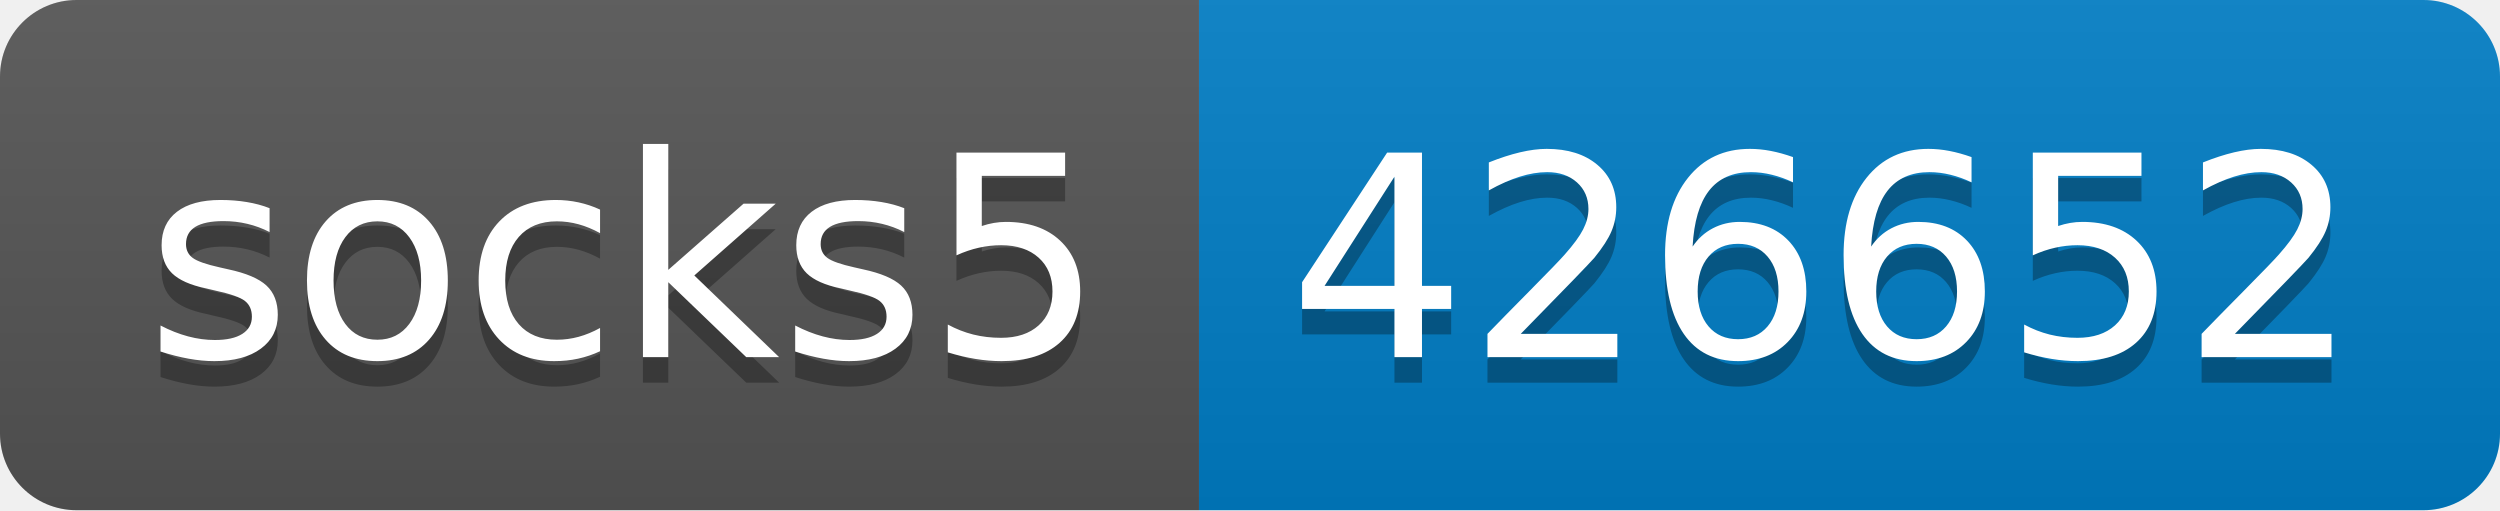
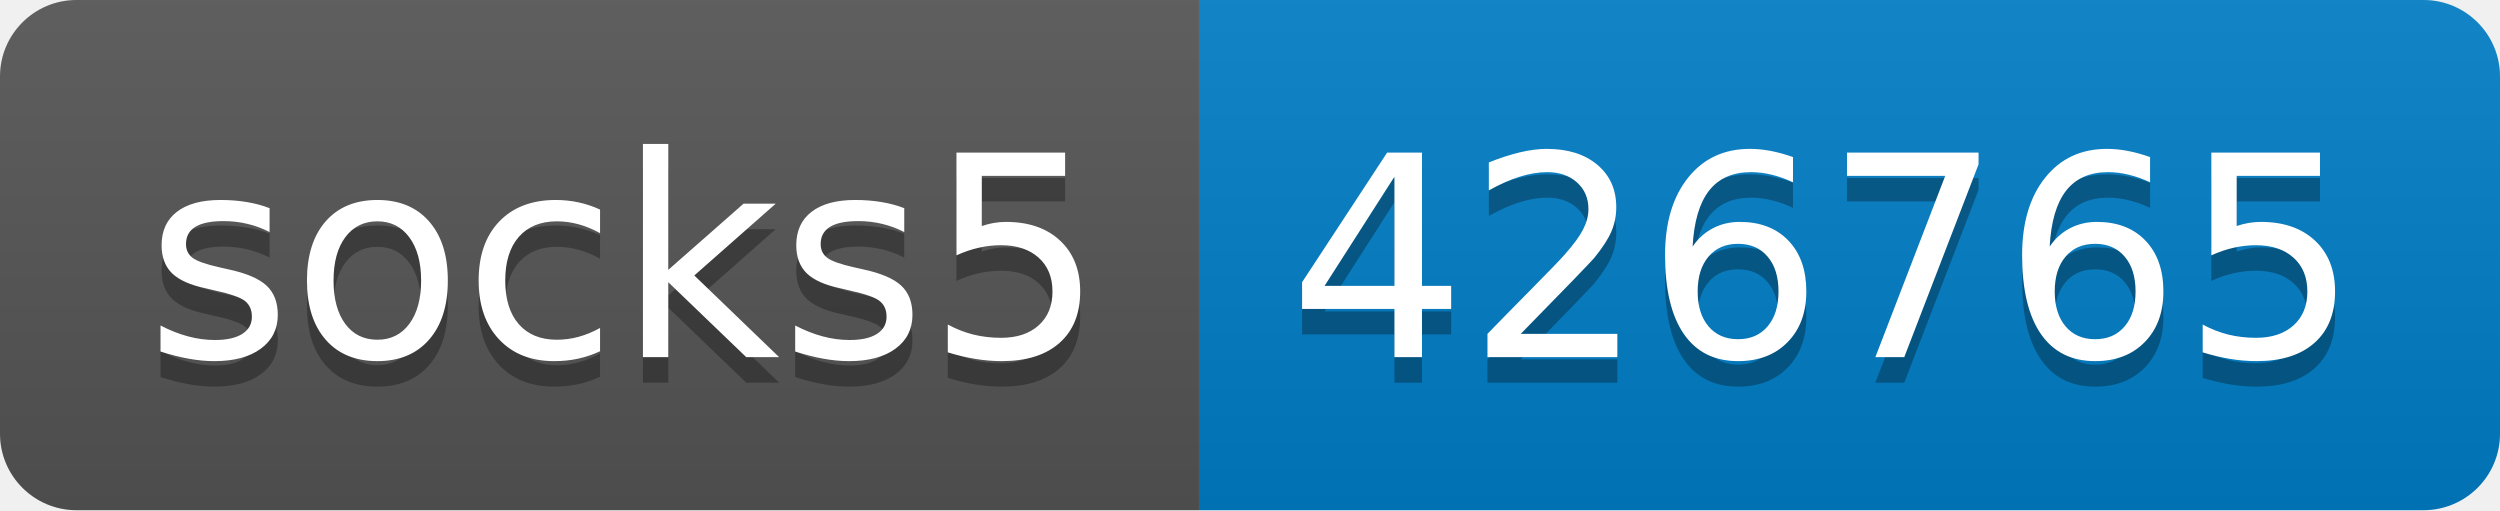
- <svg xmlns="http://www.w3.org/2000/svg" width="98" height="20" role="img" aria-label="socks5: 426652">
+ <svg xmlns="http://www.w3.org/2000/svg" width="98" height="20" role="img" aria-label="socks5: 426765">
  <linearGradient id="s" x2="0" y2="100%">
    <stop offset="0" stop-color="#bbb" stop-opacity=".1" />
    <stop offset="1" stop-opacity=".1" />
  </linearGradient>
  <clipPath id="r">
    <rect width="98" height="20" rx="3" fill="#fff" />
  </clipPath>
  <g clip-path="url(#r)">
    <rect width="47" height="20" fill="#555" />
    <rect x="47" width="51" height="20" fill="#007ec6" />
    <rect width="98" height="20" fill="url(#s)" />
  </g>
  <g fill="#fff" text-anchor="middle" font-family="Verdana,Geneva,DejaVu Sans,sans-serif" text-rendering="geometricPrecision" font-size="110">
    <text aria-hidden="true" x="245" y="150" fill="#010101" fill-opacity=".3" transform="scale(.1)" textLength="370">socks5</text>
    <text x="245" y="140" transform="scale(.1)" fill="#fff" textLength="370">socks5</text>
-     <text aria-hidden="true" x="715" y="150" fill="#010101" fill-opacity=".3" transform="scale(.1)" textLength="410">426652</text>
-     <text x="715" y="140" transform="scale(.1)" fill="#fff" textLength="410">426652</text>
+     <text aria-hidden="true" x="715" y="150" fill="#010101" fill-opacity=".3" transform="scale(.1)" textLength="410">426765</text>
+     <text x="715" y="140" transform="scale(.1)" fill="#fff" textLength="410">426765</text>
  </g>
</svg>
